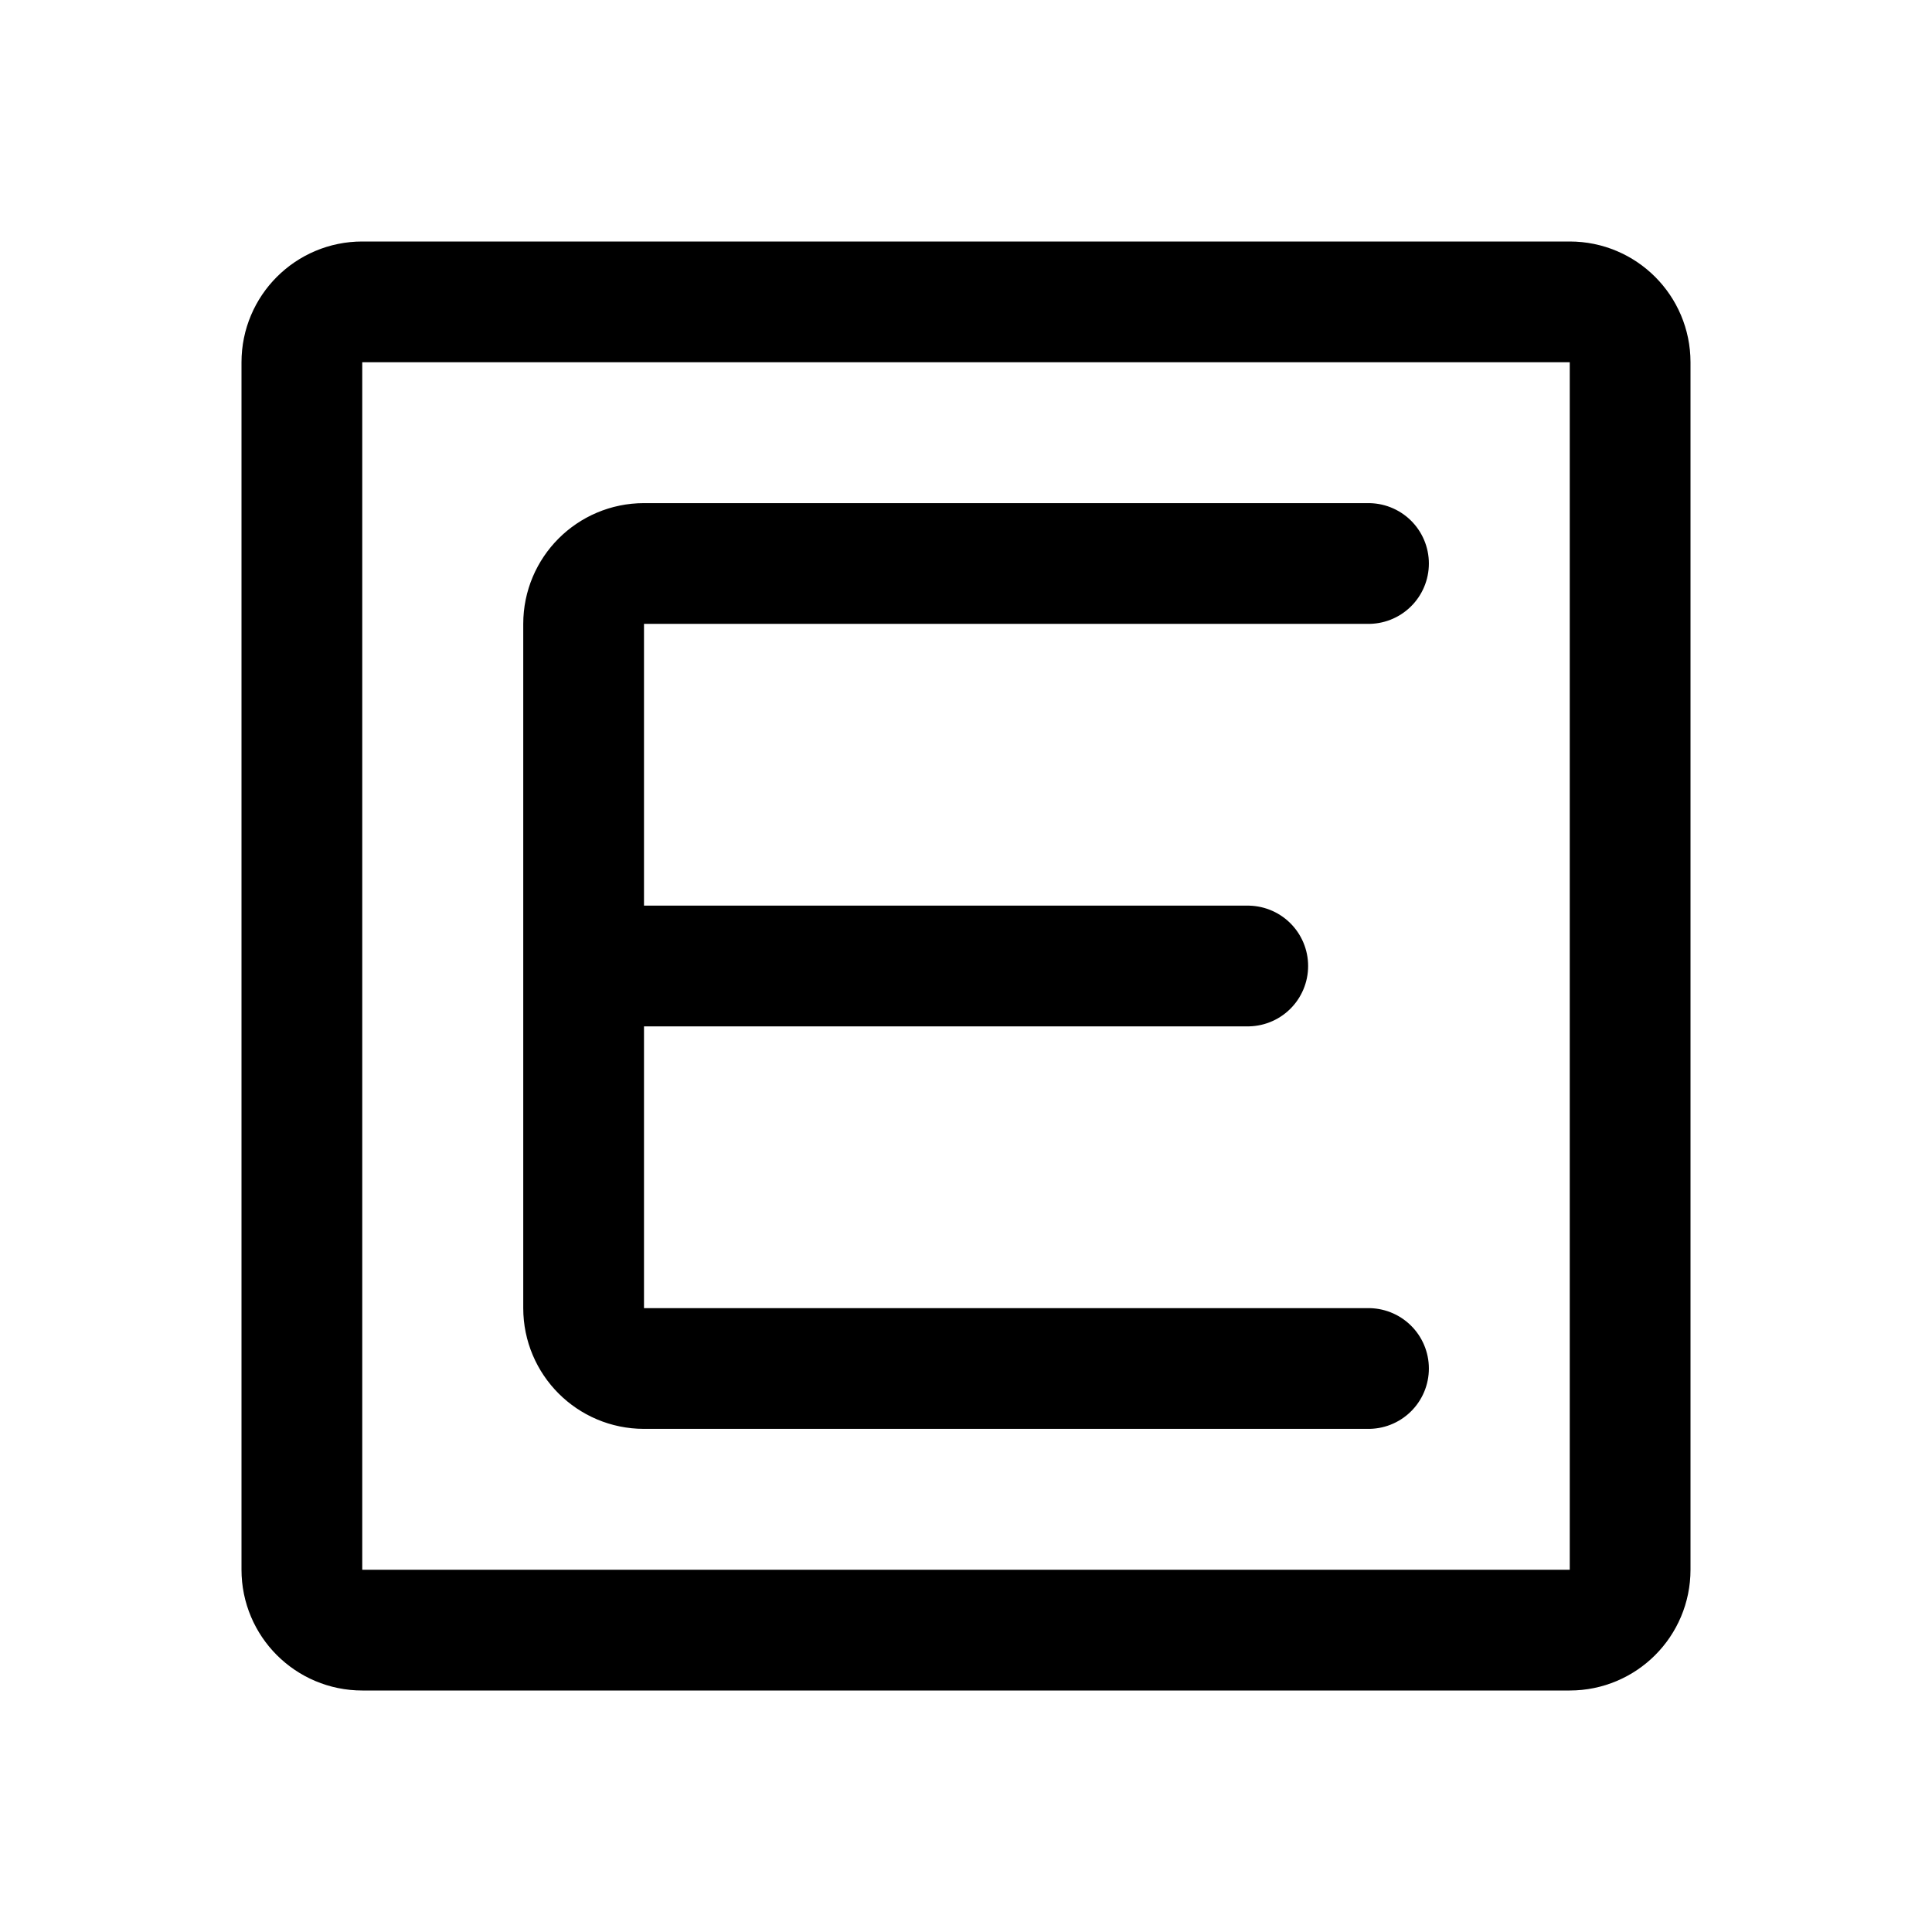
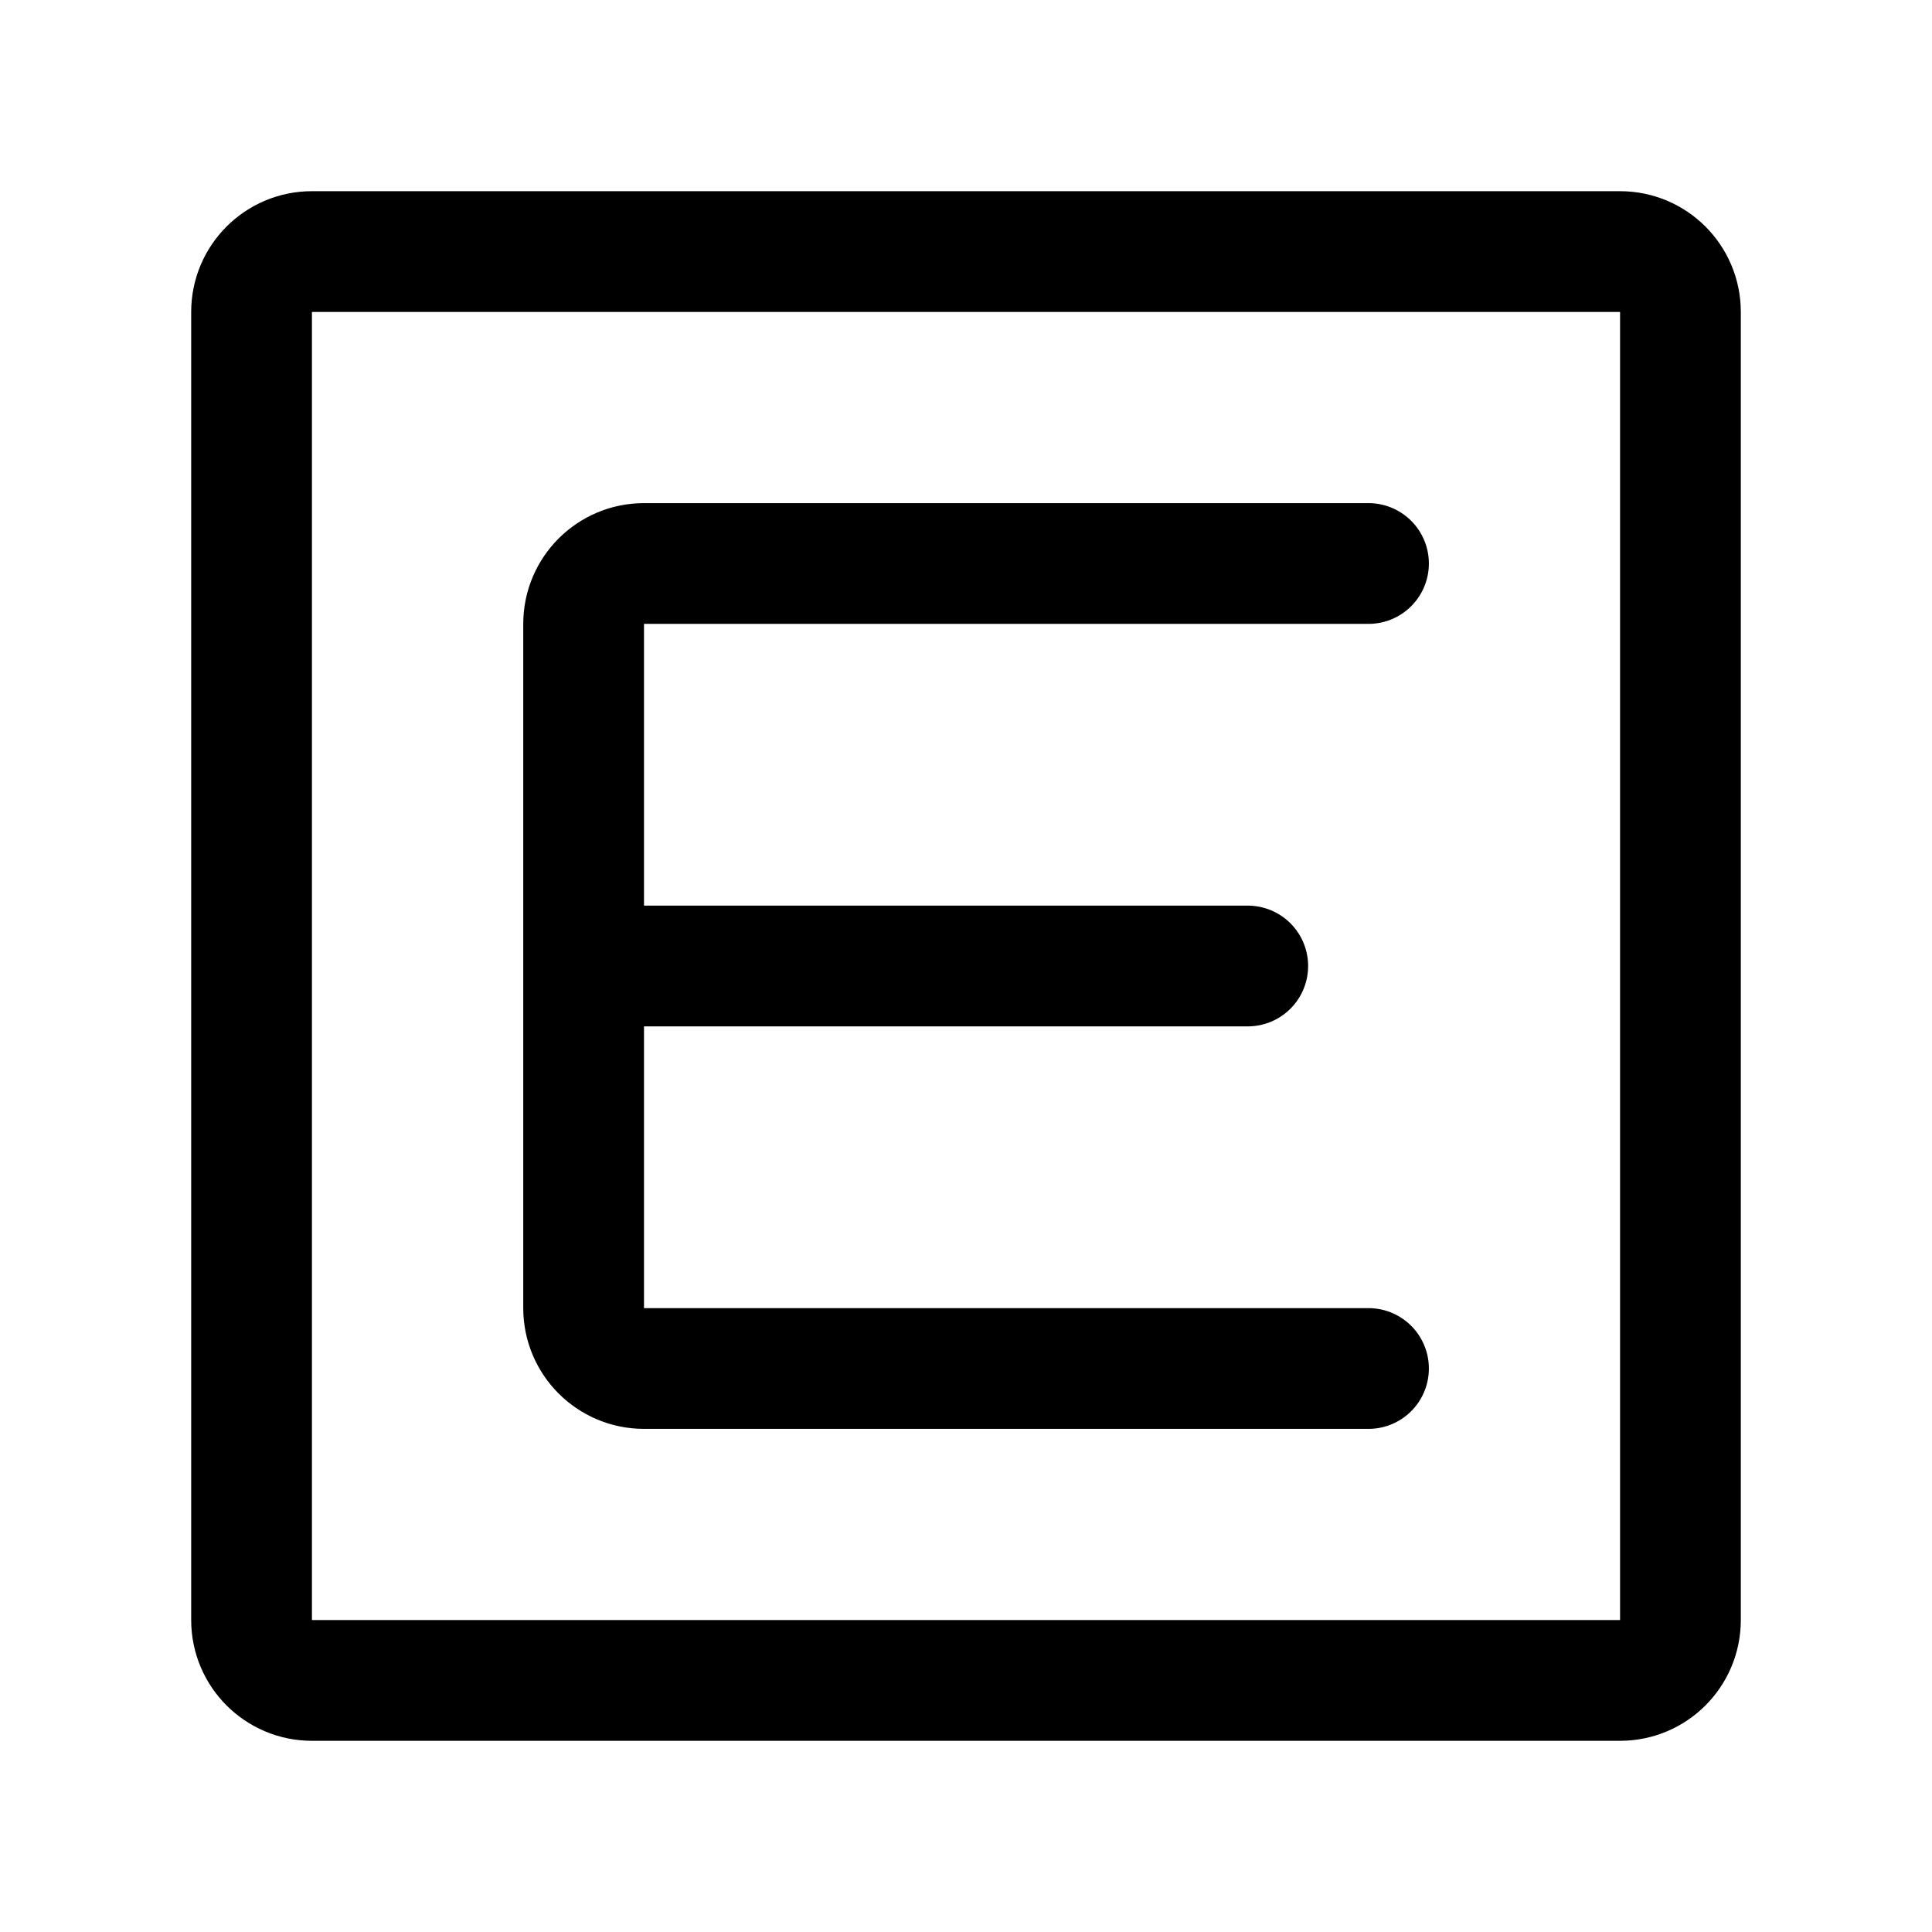
- <svg xmlns="http://www.w3.org/2000/svg" width="192" height="192" fill="none" stroke="#000" stroke-linecap="round" stroke-linejoin="round" stroke-width="12" viewBox="0 0 192 192">
-   <rect width="132" height="132" x="30" y="30" rx="6" />
-   <path d="M58 96h66m12-40H64a6 6 0 0 0-6 6v68a6 6 0 0 0 6 6h72" />
+ <svg xmlns="http://www.w3.org/2000/svg" width="192" height="192" viewBox="0 0 192 192" fill="none">
+   <path d="M58 96h66m12-40H64a6 6 0 0 0-6 6v68a6 6 0 0 0 6 6h72" stroke="#000" stroke-width="12" stroke-linecap="round" stroke-linejoin="round" />
+   <rect x="25" y="25" width="142" height="142" rx="6" stroke="#000" stroke-width="12" stroke-linecap="round" stroke-linejoin="round" />
</svg>
